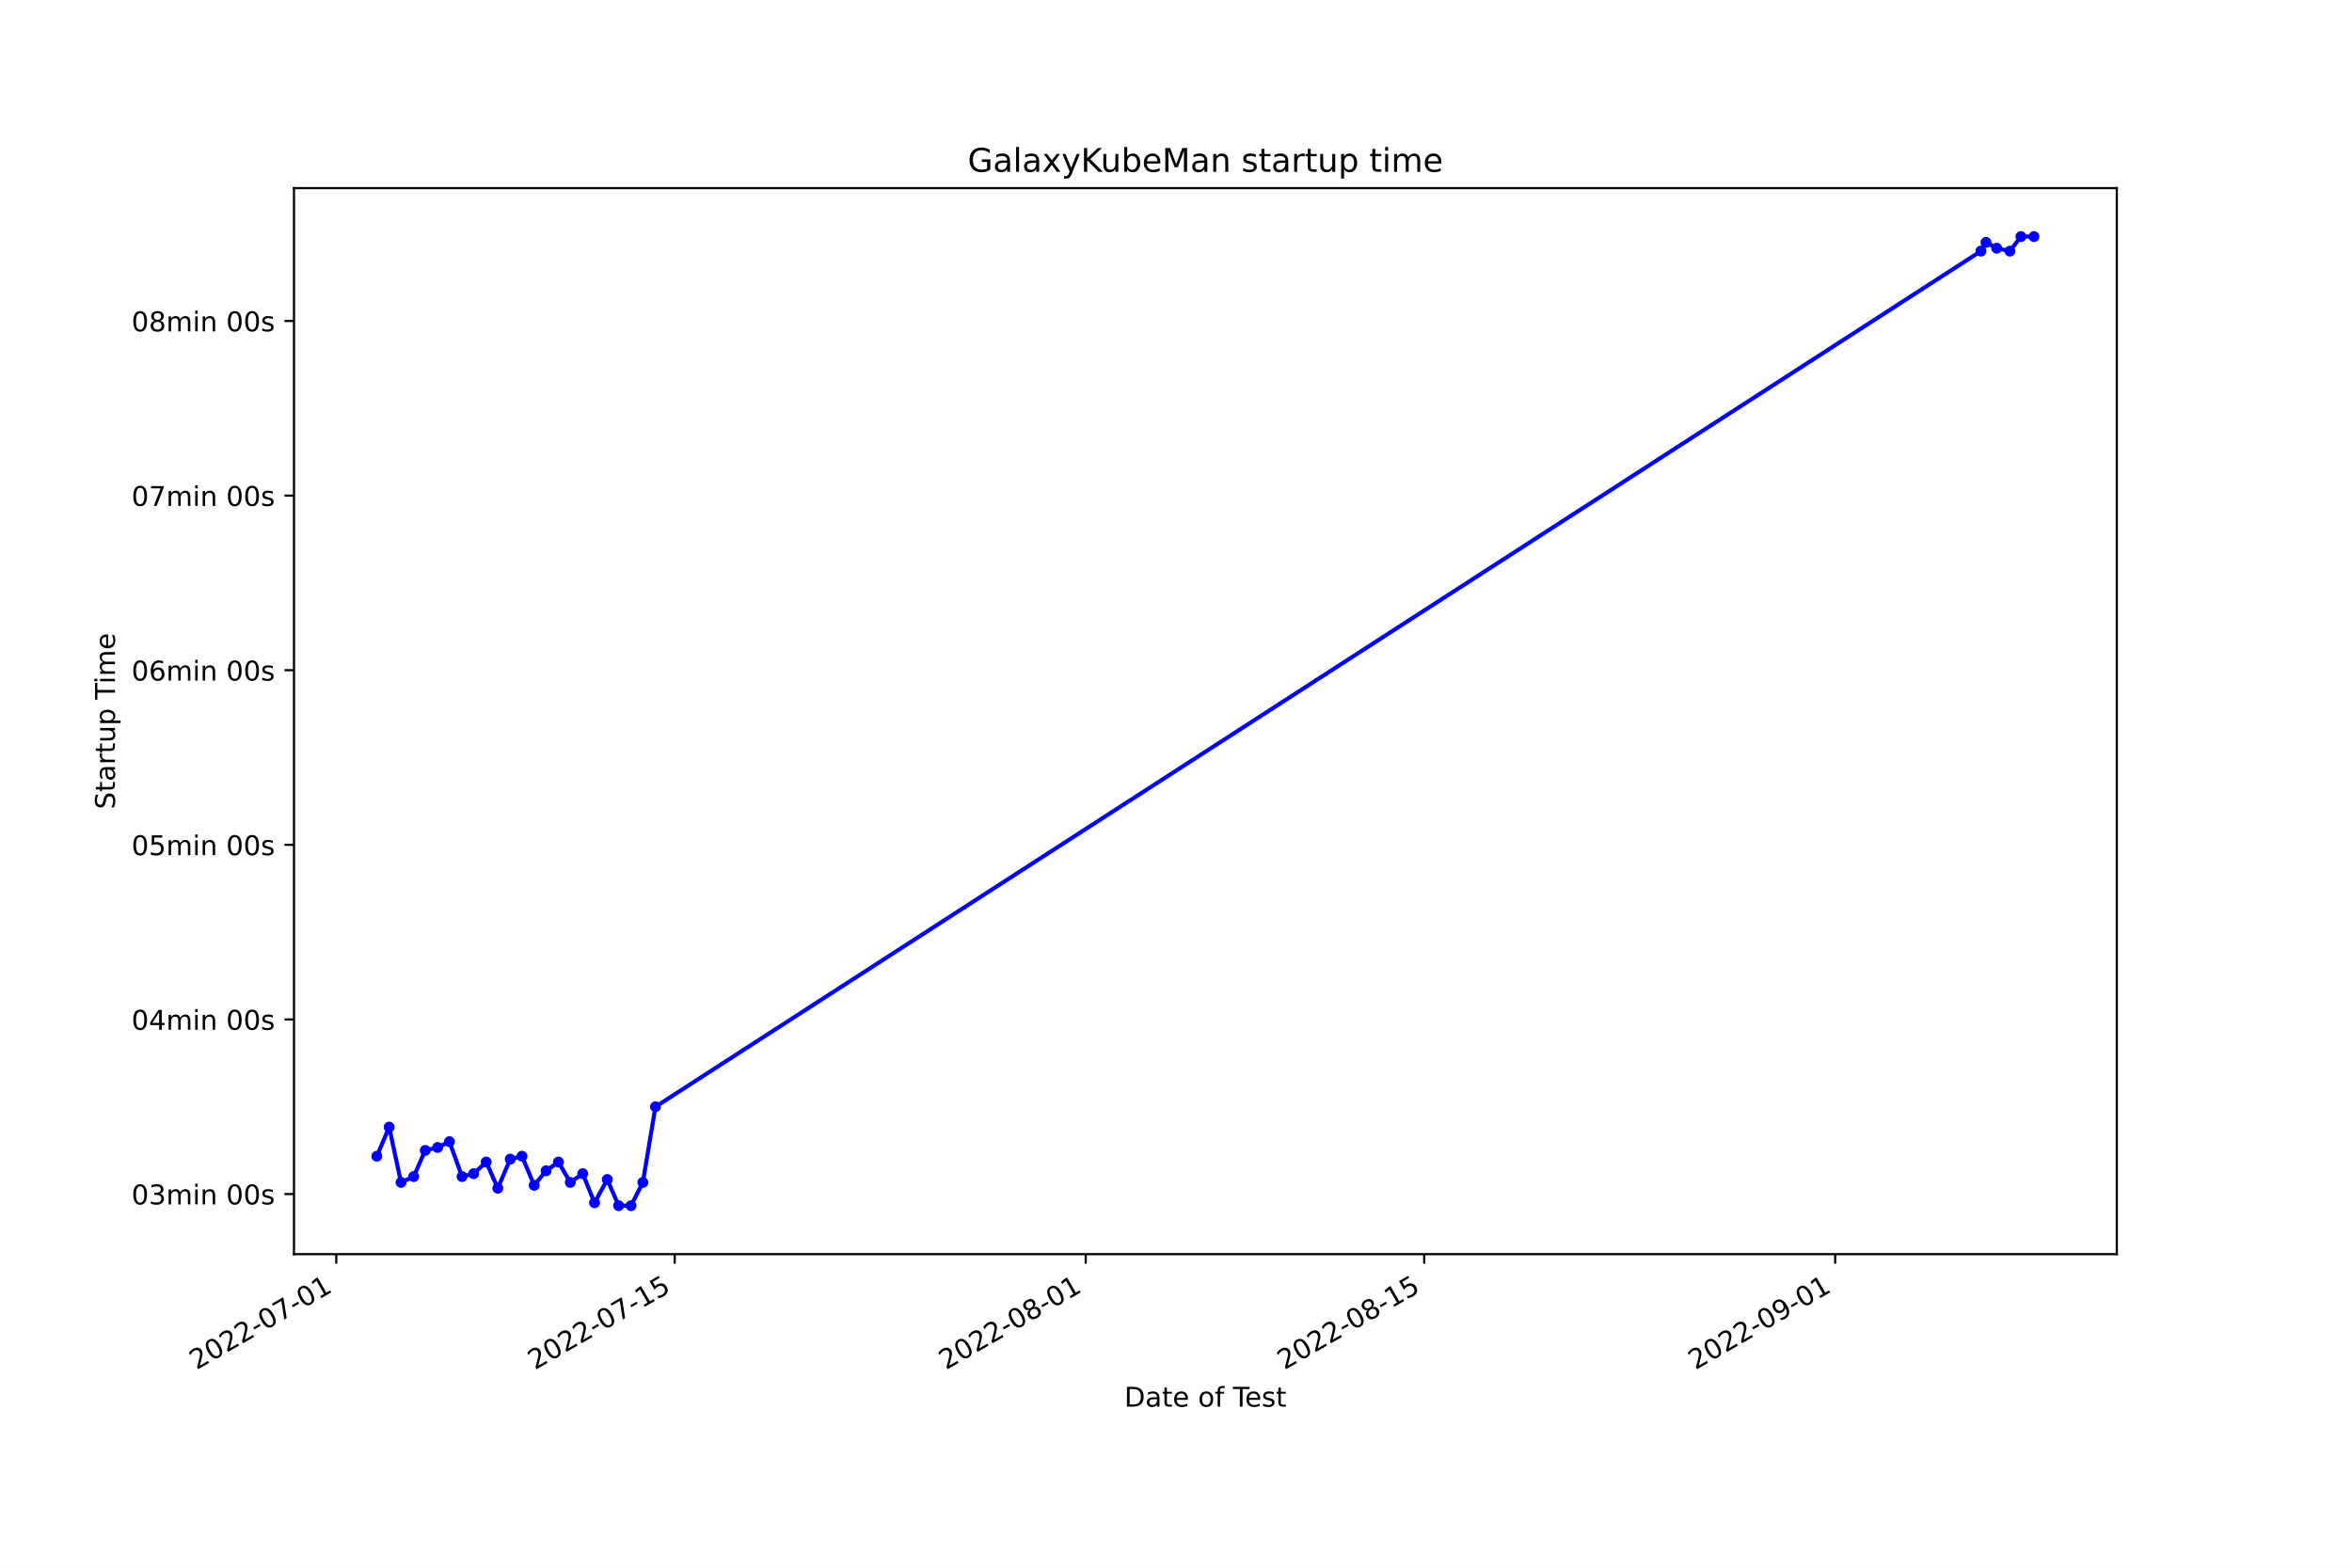
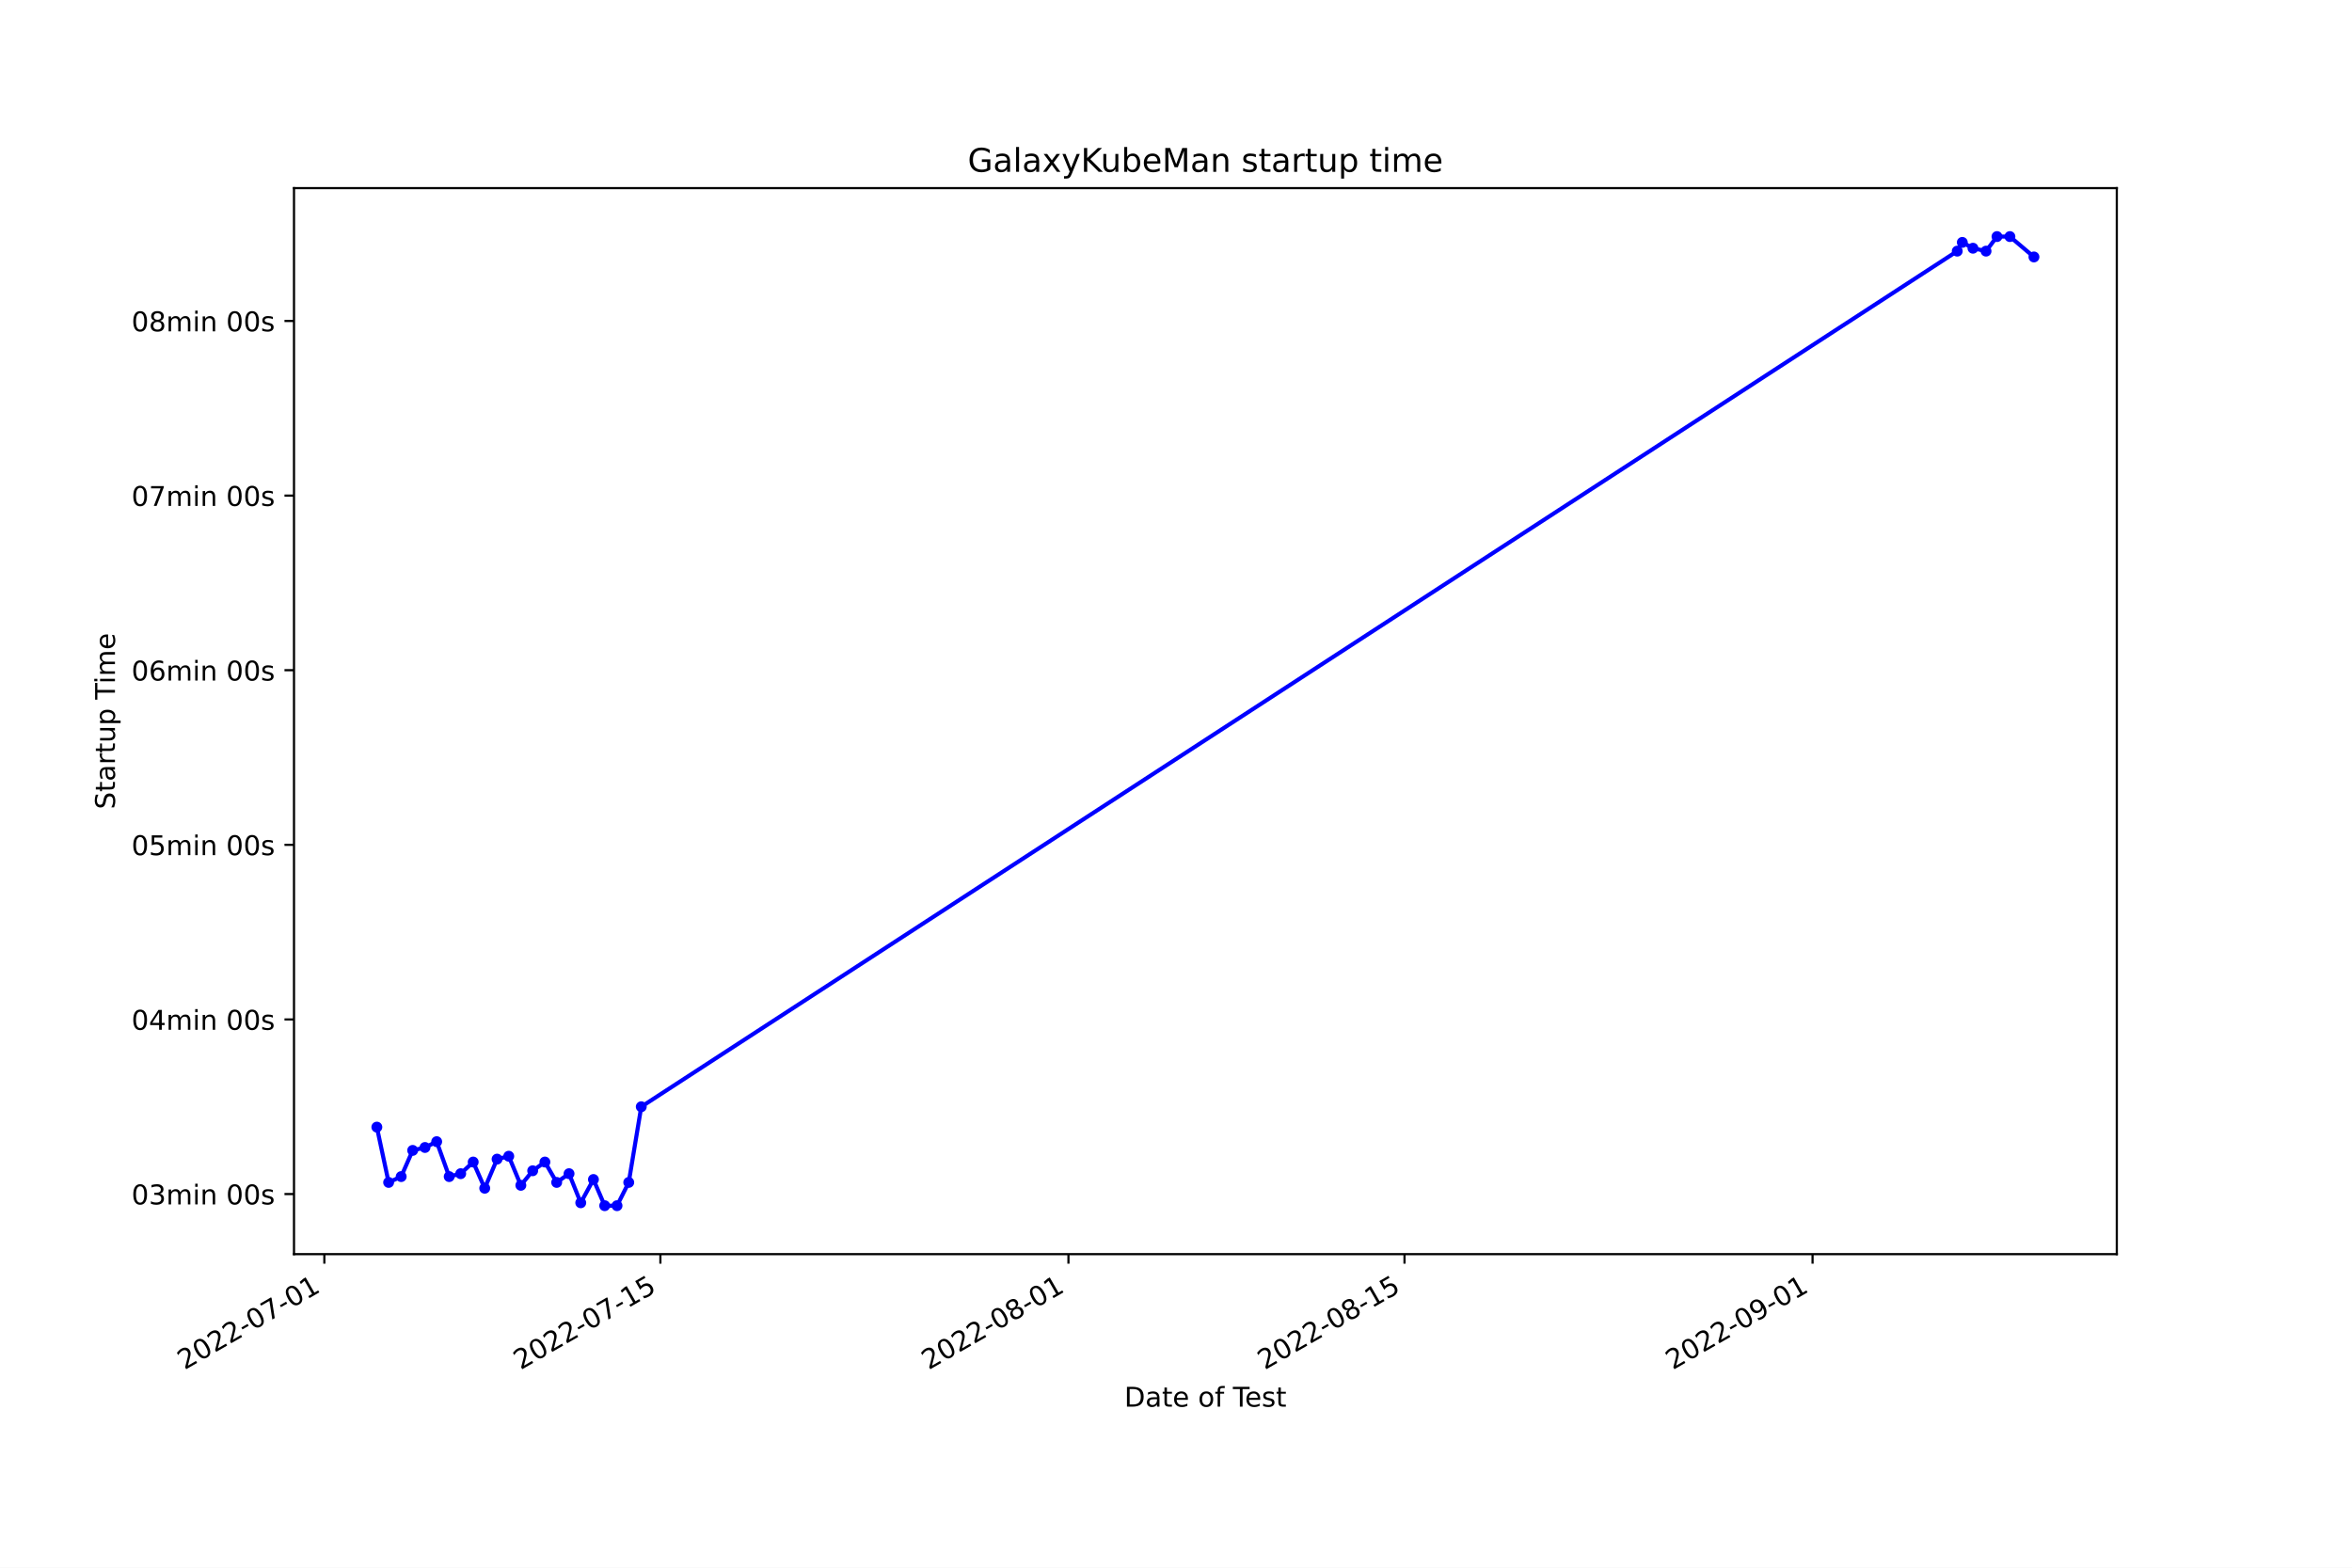
<svg xmlns="http://www.w3.org/2000/svg" xmlns:xlink="http://www.w3.org/1999/xlink" width="864pt" height="576pt" viewBox="0 0 864 576" version="1.1">
  <defs>
    <style type="text/css">*{stroke-linejoin: round; stroke-linecap: butt}</style>
  </defs>
  <g id="figure_1">
    <g id="patch_1">
      <path d="M 0 576  L 864 576  L 864 0  L 0 0  z " style="fill: #ffffff" />
    </g>
    <g id="axes_1">
      <g id="patch_2">
        <path d="M 108 460.8  L 777.6 460.8  L 777.6 69.12  L 108 69.12  z " style="fill: #ffffff" />
      </g>
      <g id="matplotlib.axis_1">
        <g id="xtick_1">
          <g id="line2d_1">
            <defs>
-               <path id="mf547746600" d="M 0 0  L 0 3.5  " style="stroke: #000000; stroke-width: 0.8" />
+               <path id="m19523c44be" d="M 0 0  L 0 3.5  " style="stroke: #000000; stroke-width: 0.8" />
            </defs>
            <g>
-               <use xlink:href="#mf547746600" x="123.53" y="460.8" style="stroke: #000000; stroke-width: 0.8" />
+               <use xlink:href="#m19523c44be" x="119.147" y="460.8" style="stroke: #000000; stroke-width: 0.8" />
            </g>
          </g>
          <g id="text_1">
-             <g transform="translate(72.16052 503.4383)rotate(-30)scale(0.1 -0.1)">
+             <g transform="translate(67.7772 503.4383)rotate(-30)scale(0.1 -0.1)">
              <defs>
                <path id="DejaVuSans-32" d="M 1228 531  L 3431 531  L 3431 0  L 469 0  L 469 531  Q 828 903 1448 1529  Q 2069 2156 2228 2338  Q 2531 2678 2651 2914  Q 2772 3150 2772 3378  Q 2772 3750 2511 3984  Q 2250 4219 1831 4219  Q 1534 4219 1204 4116  Q 875 4013 500 3803  L 500 4441  Q 881 4594 1212 4672  Q 1544 4750 1819 4750  Q 2544 4750 2975 4387  Q 3406 4025 3406 3419  Q 3406 3131 3298 2873  Q 3191 2616 2906 2266  Q 2828 2175 2409 1742  Q 1991 1309 1228 531  z " transform="scale(0.015625)" />
                <path id="DejaVuSans-30" d="M 2034 4250  Q 1547 4250 1301 3770  Q 1056 3291 1056 2328  Q 1056 1369 1301 889  Q 1547 409 2034 409  Q 2525 409 2770 889  Q 3016 1369 3016 2328  Q 3016 3291 2770 3770  Q 2525 4250 2034 4250  z M 2034 4750  Q 2819 4750 3233 4129  Q 3647 3509 3647 2328  Q 3647 1150 3233 529  Q 2819 -91 2034 -91  Q 1250 -91 836 529  Q 422 1150 422 2328  Q 422 3509 836 4129  Q 1250 4750 2034 4750  z " transform="scale(0.015625)" />
                <path id="DejaVuSans-2d" d="M 313 2009  L 1997 2009  L 1997 1497  L 313 1497  L 313 2009  z " transform="scale(0.015625)" />
                <path id="DejaVuSans-37" d="M 525 4666  L 3525 4666  L 3525 4397  L 1831 0  L 1172 0  L 2766 4134  L 525 4134  L 525 4666  z " transform="scale(0.015625)" />
                <path id="DejaVuSans-31" d="M 794 531  L 1825 531  L 1825 4091  L 703 3866  L 703 4441  L 1819 4666  L 2450 4666  L 2450 531  L 3481 531  L 3481 0  L 794 0  L 794 531  z " transform="scale(0.015625)" />
              </defs>
              <use xlink:href="#DejaVuSans-32" />
              <use xlink:href="#DejaVuSans-30" x="63.623" />
              <use xlink:href="#DejaVuSans-32" x="127.246" />
              <use xlink:href="#DejaVuSans-32" x="190.869" />
              <use xlink:href="#DejaVuSans-2d" x="254.492" />
              <use xlink:href="#DejaVuSans-30" x="290.576" />
              <use xlink:href="#DejaVuSans-37" x="354.199" />
              <use xlink:href="#DejaVuSans-2d" x="417.822" />
              <use xlink:href="#DejaVuSans-30" x="453.906" />
              <use xlink:href="#DejaVuSans-31" x="517.529" />
            </g>
          </g>
        </g>
        <g id="xtick_2">
          <g id="line2d_2">
            <g>
-               <use xlink:href="#mf547746600" x="247.863" y="460.8" style="stroke: #000000; stroke-width: 0.8" />
+               <use xlink:href="#m19523c44be" x="242.594" y="460.8" style="stroke: #000000; stroke-width: 0.8" />
            </g>
          </g>
          <g id="text_2">
-             <g transform="translate(196.4935 503.4383)rotate(-30)scale(0.1 -0.1)">
+             <g transform="translate(191.2242 503.4383)rotate(-30)scale(0.1 -0.1)">
              <defs>
                <path id="DejaVuSans-35" d="M 691 4666  L 3169 4666  L 3169 4134  L 1269 4134  L 1269 2991  Q 1406 3038 1543 3061  Q 1681 3084 1819 3084  Q 2600 3084 3056 2656  Q 3513 2228 3513 1497  Q 3513 744 3044 326  Q 2575 -91 1722 -91  Q 1428 -91 1123 -41  Q 819 9 494 109  L 494 744  Q 775 591 1075 516  Q 1375 441 1709 441  Q 2250 441 2565 725  Q 2881 1009 2881 1497  Q 2881 1984 2565 2268  Q 2250 2553 1709 2553  Q 1456 2553 1204 2497  Q 953 2441 691 2322  L 691 4666  z " transform="scale(0.015625)" />
              </defs>
              <use xlink:href="#DejaVuSans-32" />
              <use xlink:href="#DejaVuSans-30" x="63.623" />
              <use xlink:href="#DejaVuSans-32" x="127.246" />
              <use xlink:href="#DejaVuSans-32" x="190.869" />
              <use xlink:href="#DejaVuSans-2d" x="254.492" />
              <use xlink:href="#DejaVuSans-30" x="290.576" />
              <use xlink:href="#DejaVuSans-37" x="354.199" />
              <use xlink:href="#DejaVuSans-2d" x="417.822" />
              <use xlink:href="#DejaVuSans-31" x="453.906" />
              <use xlink:href="#DejaVuSans-35" x="517.529" />
            </g>
          </g>
        </g>
        <g id="xtick_3">
          <g id="line2d_3">
            <g>
-               <use xlink:href="#mf547746600" x="398.839" y="460.8" style="stroke: #000000; stroke-width: 0.8" />
+               <use xlink:href="#m19523c44be" x="392.493" y="460.8" style="stroke: #000000; stroke-width: 0.8" />
            </g>
          </g>
          <g id="text_3">
-             <g transform="translate(347.4694 503.4383)rotate(-30)scale(0.1 -0.1)">
+             <g transform="translate(341.124 503.4383)rotate(-30)scale(0.1 -0.1)">
              <defs>
                <path id="DejaVuSans-38" d="M 2034 2216  Q 1584 2216 1326 1975  Q 1069 1734 1069 1313  Q 1069 891 1326 650  Q 1584 409 2034 409  Q 2484 409 2743 651  Q 3003 894 3003 1313  Q 3003 1734 2745 1975  Q 2488 2216 2034 2216  z M 1403 2484  Q 997 2584 770 2862  Q 544 3141 544 3541  Q 544 4100 942 4425  Q 1341 4750 2034 4750  Q 2731 4750 3128 4425  Q 3525 4100 3525 3541  Q 3525 3141 3298 2862  Q 3072 2584 2669 2484  Q 3125 2378 3379 2068  Q 3634 1759 3634 1313  Q 3634 634 3220 271  Q 2806 -91 2034 -91  Q 1263 -91 848 271  Q 434 634 434 1313  Q 434 1759 690 2068  Q 947 2378 1403 2484  z M 1172 3481  Q 1172 3119 1398 2916  Q 1625 2713 2034 2713  Q 2441 2713 2670 2916  Q 2900 3119 2900 3481  Q 2900 3844 2670 4047  Q 2441 4250 2034 4250  Q 1625 4250 1398 4047  Q 1172 3844 1172 3481  z " transform="scale(0.015625)" />
              </defs>
              <use xlink:href="#DejaVuSans-32" />
              <use xlink:href="#DejaVuSans-30" x="63.623" />
              <use xlink:href="#DejaVuSans-32" x="127.246" />
              <use xlink:href="#DejaVuSans-32" x="190.869" />
              <use xlink:href="#DejaVuSans-2d" x="254.492" />
              <use xlink:href="#DejaVuSans-30" x="290.576" />
              <use xlink:href="#DejaVuSans-38" x="354.199" />
              <use xlink:href="#DejaVuSans-2d" x="417.822" />
              <use xlink:href="#DejaVuSans-30" x="453.906" />
              <use xlink:href="#DejaVuSans-31" x="517.529" />
            </g>
          </g>
        </g>
        <g id="xtick_4">
          <g id="line2d_4">
            <g>
-               <use xlink:href="#mf547746600" x="523.172" y="460.8" style="stroke: #000000; stroke-width: 0.8" />
+               <use xlink:href="#m19523c44be" x="515.94" y="460.8" style="stroke: #000000; stroke-width: 0.8" />
            </g>
          </g>
          <g id="text_4">
-             <g transform="translate(471.8024 503.4383)rotate(-30)scale(0.1 -0.1)">
+             <g transform="translate(464.571 503.4383)rotate(-30)scale(0.1 -0.1)">
              <use xlink:href="#DejaVuSans-32" />
              <use xlink:href="#DejaVuSans-30" x="63.623" />
              <use xlink:href="#DejaVuSans-32" x="127.246" />
              <use xlink:href="#DejaVuSans-32" x="190.869" />
              <use xlink:href="#DejaVuSans-2d" x="254.492" />
              <use xlink:href="#DejaVuSans-30" x="290.576" />
              <use xlink:href="#DejaVuSans-38" x="354.199" />
              <use xlink:href="#DejaVuSans-2d" x="417.822" />
              <use xlink:href="#DejaVuSans-31" x="453.906" />
              <use xlink:href="#DejaVuSans-35" x="517.529" />
            </g>
          </g>
        </g>
        <g id="xtick_5">
          <g id="line2d_5">
            <g>
-               <use xlink:href="#mf547746600" x="674.148" y="460.8" style="stroke: #000000; stroke-width: 0.8" />
+               <use xlink:href="#m19523c44be" x="665.84" y="460.8" style="stroke: #000000; stroke-width: 0.8" />
            </g>
          </g>
          <g id="text_5">
-             <g transform="translate(622.7782 503.4383)rotate(-30)scale(0.1 -0.1)">
+             <g transform="translate(614.4709 503.4383)rotate(-30)scale(0.1 -0.1)">
              <defs>
                <path id="DejaVuSans-39" d="M 703 97  L 703 672  Q 941 559 1184 500  Q 1428 441 1663 441  Q 2288 441 2617 861  Q 2947 1281 2994 2138  Q 2813 1869 2534 1725  Q 2256 1581 1919 1581  Q 1219 1581 811 2004  Q 403 2428 403 3163  Q 403 3881 828 4315  Q 1253 4750 1959 4750  Q 2769 4750 3195 4129  Q 3622 3509 3622 2328  Q 3622 1225 3098 567  Q 2575 -91 1691 -91  Q 1453 -91 1209 -44  Q 966 3 703 97  z M 1959 2075  Q 2384 2075 2632 2365  Q 2881 2656 2881 3163  Q 2881 3666 2632 3958  Q 2384 4250 1959 4250  Q 1534 4250 1286 3958  Q 1038 3666 1038 3163  Q 1038 2656 1286 2365  Q 1534 2075 1959 2075  z " transform="scale(0.015625)" />
              </defs>
              <use xlink:href="#DejaVuSans-32" />
              <use xlink:href="#DejaVuSans-30" x="63.623" />
              <use xlink:href="#DejaVuSans-32" x="127.246" />
              <use xlink:href="#DejaVuSans-32" x="190.869" />
              <use xlink:href="#DejaVuSans-2d" x="254.492" />
              <use xlink:href="#DejaVuSans-30" x="290.576" />
              <use xlink:href="#DejaVuSans-39" x="354.199" />
              <use xlink:href="#DejaVuSans-2d" x="417.822" />
              <use xlink:href="#DejaVuSans-30" x="453.906" />
              <use xlink:href="#DejaVuSans-31" x="517.529" />
            </g>
          </g>
        </g>
        <g id="text_6">
          <g transform="translate(413.0063 516.8378)scale(0.1 -0.1)">
            <defs>
              <path id="DejaVuSans-44" d="M 1259 4147  L 1259 519  L 2022 519  Q 2988 519 3436 956  Q 3884 1394 3884 2338  Q 3884 3275 3436 3711  Q 2988 4147 2022 4147  L 1259 4147  z M 628 4666  L 1925 4666  Q 3281 4666 3915 4102  Q 4550 3538 4550 2338  Q 4550 1131 3912 565  Q 3275 0 1925 0  L 628 0  L 628 4666  z " transform="scale(0.015625)" />
              <path id="DejaVuSans-61" d="M 2194 1759  Q 1497 1759 1228 1600  Q 959 1441 959 1056  Q 959 750 1161 570  Q 1363 391 1709 391  Q 2188 391 2477 730  Q 2766 1069 2766 1631  L 2766 1759  L 2194 1759  z M 3341 1997  L 3341 0  L 2766 0  L 2766 531  Q 2569 213 2275 61  Q 1981 -91 1556 -91  Q 1019 -91 701 211  Q 384 513 384 1019  Q 384 1609 779 1909  Q 1175 2209 1959 2209  L 2766 2209  L 2766 2266  Q 2766 2663 2505 2880  Q 2244 3097 1772 3097  Q 1472 3097 1187 3025  Q 903 2953 641 2809  L 641 3341  Q 956 3463 1253 3523  Q 1550 3584 1831 3584  Q 2591 3584 2966 3190  Q 3341 2797 3341 1997  z " transform="scale(0.015625)" />
              <path id="DejaVuSans-74" d="M 1172 4494  L 1172 3500  L 2356 3500  L 2356 3053  L 1172 3053  L 1172 1153  Q 1172 725 1289 603  Q 1406 481 1766 481  L 2356 481  L 2356 0  L 1766 0  Q 1100 0 847 248  Q 594 497 594 1153  L 594 3053  L 172 3053  L 172 3500  L 594 3500  L 594 4494  L 1172 4494  z " transform="scale(0.015625)" />
              <path id="DejaVuSans-65" d="M 3597 1894  L 3597 1613  L 953 1613  Q 991 1019 1311 708  Q 1631 397 2203 397  Q 2534 397 2845 478  Q 3156 559 3463 722  L 3463 178  Q 3153 47 2828 -22  Q 2503 -91 2169 -91  Q 1331 -91 842 396  Q 353 884 353 1716  Q 353 2575 817 3079  Q 1281 3584 2069 3584  Q 2775 3584 3186 3129  Q 3597 2675 3597 1894  z M 3022 2063  Q 3016 2534 2758 2815  Q 2500 3097 2075 3097  Q 1594 3097 1305 2825  Q 1016 2553 972 2059  L 3022 2063  z " transform="scale(0.015625)" />
              <path id="DejaVuSans-20" transform="scale(0.015625)" />
              <path id="DejaVuSans-6f" d="M 1959 3097  Q 1497 3097 1228 2736  Q 959 2375 959 1747  Q 959 1119 1226 758  Q 1494 397 1959 397  Q 2419 397 2687 759  Q 2956 1122 2956 1747  Q 2956 2369 2687 2733  Q 2419 3097 1959 3097  z M 1959 3584  Q 2709 3584 3137 3096  Q 3566 2609 3566 1747  Q 3566 888 3137 398  Q 2709 -91 1959 -91  Q 1206 -91 779 398  Q 353 888 353 1747  Q 353 2609 779 3096  Q 1206 3584 1959 3584  z " transform="scale(0.015625)" />
              <path id="DejaVuSans-66" d="M 2375 4863  L 2375 4384  L 1825 4384  Q 1516 4384 1395 4259  Q 1275 4134 1275 3809  L 1275 3500  L 2222 3500  L 2222 3053  L 1275 3053  L 1275 0  L 697 0  L 697 3053  L 147 3053  L 147 3500  L 697 3500  L 697 3744  Q 697 4328 969 4595  Q 1241 4863 1831 4863  L 2375 4863  z " transform="scale(0.015625)" />
              <path id="DejaVuSans-54" d="M -19 4666  L 3928 4666  L 3928 4134  L 2272 4134  L 2272 0  L 1638 0  L 1638 4134  L -19 4134  L -19 4666  z " transform="scale(0.015625)" />
              <path id="DejaVuSans-73" d="M 2834 3397  L 2834 2853  Q 2591 2978 2328 3040  Q 2066 3103 1784 3103  Q 1356 3103 1142 2972  Q 928 2841 928 2578  Q 928 2378 1081 2264  Q 1234 2150 1697 2047  L 1894 2003  Q 2506 1872 2764 1633  Q 3022 1394 3022 966  Q 3022 478 2636 193  Q 2250 -91 1575 -91  Q 1294 -91 989 -36  Q 684 19 347 128  L 347 722  Q 666 556 975 473  Q 1284 391 1588 391  Q 1994 391 2212 530  Q 2431 669 2431 922  Q 2431 1156 2273 1281  Q 2116 1406 1581 1522  L 1381 1569  Q 847 1681 609 1914  Q 372 2147 372 2553  Q 372 3047 722 3315  Q 1072 3584 1716 3584  Q 2034 3584 2315 3537  Q 2597 3491 2834 3397  z " transform="scale(0.015625)" />
            </defs>
            <use xlink:href="#DejaVuSans-44" />
            <use xlink:href="#DejaVuSans-61" x="77.002" />
            <use xlink:href="#DejaVuSans-74" x="138.281" />
            <use xlink:href="#DejaVuSans-65" x="177.49" />
            <use xlink:href="#DejaVuSans-20" x="239.014" />
            <use xlink:href="#DejaVuSans-6f" x="270.801" />
            <use xlink:href="#DejaVuSans-66" x="331.982" />
            <use xlink:href="#DejaVuSans-20" x="367.188" />
            <use xlink:href="#DejaVuSans-54" x="398.975" />
            <use xlink:href="#DejaVuSans-65" x="443.059" />
            <use xlink:href="#DejaVuSans-73" x="504.582" />
            <use xlink:href="#DejaVuSans-74" x="556.682" />
          </g>
        </g>
      </g>
      <g id="matplotlib.axis_2">
        <g id="ytick_1">
          <g id="line2d_6">
            <defs>
-               <path id="m2845a1ebe6" d="M 0 0  L -3.5 0  " style="stroke: #000000; stroke-width: 0.8" />
+               <path id="md7b7e5e36f" d="M 0 0  L -3.5 0  " style="stroke: #000000; stroke-width: 0.8" />
            </defs>
            <g>
-               <use xlink:href="#m2845a1ebe6" x="108" y="438.719" style="stroke: #000000; stroke-width: 0.8" />
+               <use xlink:href="#md7b7e5e36f" x="108" y="438.719" style="stroke: #000000; stroke-width: 0.8" />
            </g>
          </g>
          <g id="text_7">
            <g transform="translate(48.30625 442.5184)scale(0.1 -0.1)">
              <defs>
                <path id="DejaVuSans-33" d="M 2597 2516  Q 3050 2419 3304 2112  Q 3559 1806 3559 1356  Q 3559 666 3084 287  Q 2609 -91 1734 -91  Q 1441 -91 1130 -33  Q 819 25 488 141  L 488 750  Q 750 597 1062 519  Q 1375 441 1716 441  Q 2309 441 2620 675  Q 2931 909 2931 1356  Q 2931 1769 2642 2001  Q 2353 2234 1838 2234  L 1294 2234  L 1294 2753  L 1863 2753  Q 2328 2753 2575 2939  Q 2822 3125 2822 3475  Q 2822 3834 2567 4026  Q 2313 4219 1838 4219  Q 1578 4219 1281 4162  Q 984 4106 628 3988  L 628 4550  Q 988 4650 1302 4700  Q 1616 4750 1894 4750  Q 2613 4750 3031 4423  Q 3450 4097 3450 3541  Q 3450 3153 3228 2886  Q 3006 2619 2597 2516  z " transform="scale(0.015625)" />
                <path id="DejaVuSans-6d" d="M 3328 2828  Q 3544 3216 3844 3400  Q 4144 3584 4550 3584  Q 5097 3584 5394 3201  Q 5691 2819 5691 2113  L 5691 0  L 5113 0  L 5113 2094  Q 5113 2597 4934 2840  Q 4756 3084 4391 3084  Q 3944 3084 3684 2787  Q 3425 2491 3425 1978  L 3425 0  L 2847 0  L 2847 2094  Q 2847 2600 2669 2842  Q 2491 3084 2119 3084  Q 1678 3084 1418 2786  Q 1159 2488 1159 1978  L 1159 0  L 581 0  L 581 3500  L 1159 3500  L 1159 2956  Q 1356 3278 1631 3431  Q 1906 3584 2284 3584  Q 2666 3584 2933 3390  Q 3200 3197 3328 2828  z " transform="scale(0.015625)" />
                <path id="DejaVuSans-69" d="M 603 3500  L 1178 3500  L 1178 0  L 603 0  L 603 3500  z M 603 4863  L 1178 4863  L 1178 4134  L 603 4134  L 603 4863  z " transform="scale(0.015625)" />
                <path id="DejaVuSans-6e" d="M 3513 2113  L 3513 0  L 2938 0  L 2938 2094  Q 2938 2591 2744 2837  Q 2550 3084 2163 3084  Q 1697 3084 1428 2787  Q 1159 2491 1159 1978  L 1159 0  L 581 0  L 581 3500  L 1159 3500  L 1159 2956  Q 1366 3272 1645 3428  Q 1925 3584 2291 3584  Q 2894 3584 3203 3211  Q 3513 2838 3513 2113  z " transform="scale(0.015625)" />
              </defs>
              <use xlink:href="#DejaVuSans-30" />
              <use xlink:href="#DejaVuSans-33" x="63.623" />
              <use xlink:href="#DejaVuSans-6d" x="127.246" />
              <use xlink:href="#DejaVuSans-69" x="224.658" />
              <use xlink:href="#DejaVuSans-6e" x="252.441" />
              <use xlink:href="#DejaVuSans-20" x="315.82" />
              <use xlink:href="#DejaVuSans-30" x="347.607" />
              <use xlink:href="#DejaVuSans-30" x="411.23" />
              <use xlink:href="#DejaVuSans-73" x="474.854" />
            </g>
          </g>
        </g>
        <g id="ytick_2">
          <g id="line2d_7">
            <g>
-               <use xlink:href="#m2845a1ebe6" x="108" y="374.562" style="stroke: #000000; stroke-width: 0.8" />
+               <use xlink:href="#md7b7e5e36f" x="108" y="374.562" style="stroke: #000000; stroke-width: 0.8" />
            </g>
          </g>
          <g id="text_8">
            <g transform="translate(48.30625 378.3612)scale(0.1 -0.1)">
              <defs>
                <path id="DejaVuSans-34" d="M 2419 4116  L 825 1625  L 2419 1625  L 2419 4116  z M 2253 4666  L 3047 4666  L 3047 1625  L 3713 1625  L 3713 1100  L 3047 1100  L 3047 0  L 2419 0  L 2419 1100  L 313 1100  L 313 1709  L 2253 4666  z " transform="scale(0.015625)" />
              </defs>
              <use xlink:href="#DejaVuSans-30" />
              <use xlink:href="#DejaVuSans-34" x="63.623" />
              <use xlink:href="#DejaVuSans-6d" x="127.246" />
              <use xlink:href="#DejaVuSans-69" x="224.658" />
              <use xlink:href="#DejaVuSans-6e" x="252.441" />
              <use xlink:href="#DejaVuSans-20" x="315.82" />
              <use xlink:href="#DejaVuSans-30" x="347.607" />
              <use xlink:href="#DejaVuSans-30" x="411.23" />
              <use xlink:href="#DejaVuSans-73" x="474.854" />
            </g>
          </g>
        </g>
        <g id="ytick_3">
          <g id="line2d_8">
            <g>
-               <use xlink:href="#m2845a1ebe6" x="108" y="310.405" style="stroke: #000000; stroke-width: 0.8" />
+               <use xlink:href="#md7b7e5e36f" x="108" y="310.405" style="stroke: #000000; stroke-width: 0.8" />
            </g>
          </g>
          <g id="text_9">
            <g transform="translate(48.30625 314.2039)scale(0.1 -0.1)">
              <use xlink:href="#DejaVuSans-30" />
              <use xlink:href="#DejaVuSans-35" x="63.623" />
              <use xlink:href="#DejaVuSans-6d" x="127.246" />
              <use xlink:href="#DejaVuSans-69" x="224.658" />
              <use xlink:href="#DejaVuSans-6e" x="252.441" />
              <use xlink:href="#DejaVuSans-20" x="315.82" />
              <use xlink:href="#DejaVuSans-30" x="347.607" />
              <use xlink:href="#DejaVuSans-30" x="411.23" />
              <use xlink:href="#DejaVuSans-73" x="474.854" />
            </g>
          </g>
        </g>
        <g id="ytick_4">
          <g id="line2d_9">
            <g>
-               <use xlink:href="#m2845a1ebe6" x="108" y="246.247" style="stroke: #000000; stroke-width: 0.8" />
+               <use xlink:href="#md7b7e5e36f" x="108" y="246.247" style="stroke: #000000; stroke-width: 0.8" />
            </g>
          </g>
          <g id="text_10">
            <g transform="translate(48.30625 250.0467)scale(0.1 -0.1)">
              <defs>
                <path id="DejaVuSans-36" d="M 2113 2584  Q 1688 2584 1439 2293  Q 1191 2003 1191 1497  Q 1191 994 1439 701  Q 1688 409 2113 409  Q 2538 409 2786 701  Q 3034 994 3034 1497  Q 3034 2003 2786 2293  Q 2538 2584 2113 2584  z M 3366 4563  L 3366 3988  Q 3128 4100 2886 4159  Q 2644 4219 2406 4219  Q 1781 4219 1451 3797  Q 1122 3375 1075 2522  Q 1259 2794 1537 2939  Q 1816 3084 2150 3084  Q 2853 3084 3261 2657  Q 3669 2231 3669 1497  Q 3669 778 3244 343  Q 2819 -91 2113 -91  Q 1303 -91 875 529  Q 447 1150 447 2328  Q 447 3434 972 4092  Q 1497 4750 2381 4750  Q 2619 4750 2861 4703  Q 3103 4656 3366 4563  z " transform="scale(0.015625)" />
              </defs>
              <use xlink:href="#DejaVuSans-30" />
              <use xlink:href="#DejaVuSans-36" x="63.623" />
              <use xlink:href="#DejaVuSans-6d" x="127.246" />
              <use xlink:href="#DejaVuSans-69" x="224.658" />
              <use xlink:href="#DejaVuSans-6e" x="252.441" />
              <use xlink:href="#DejaVuSans-20" x="315.82" />
              <use xlink:href="#DejaVuSans-30" x="347.607" />
              <use xlink:href="#DejaVuSans-30" x="411.23" />
              <use xlink:href="#DejaVuSans-73" x="474.854" />
            </g>
          </g>
        </g>
        <g id="ytick_5">
          <g id="line2d_10">
            <g>
-               <use xlink:href="#m2845a1ebe6" x="108" y="182.09" style="stroke: #000000; stroke-width: 0.8" />
+               <use xlink:href="#md7b7e5e36f" x="108" y="182.09" style="stroke: #000000; stroke-width: 0.8" />
            </g>
          </g>
          <g id="text_11">
            <g transform="translate(48.30625 185.8894)scale(0.1 -0.1)">
              <use xlink:href="#DejaVuSans-30" />
              <use xlink:href="#DejaVuSans-37" x="63.623" />
              <use xlink:href="#DejaVuSans-6d" x="127.246" />
              <use xlink:href="#DejaVuSans-69" x="224.658" />
              <use xlink:href="#DejaVuSans-6e" x="252.441" />
              <use xlink:href="#DejaVuSans-20" x="315.82" />
              <use xlink:href="#DejaVuSans-30" x="347.607" />
              <use xlink:href="#DejaVuSans-30" x="411.23" />
              <use xlink:href="#DejaVuSans-73" x="474.854" />
            </g>
          </g>
        </g>
        <g id="ytick_6">
          <g id="line2d_11">
            <g>
-               <use xlink:href="#m2845a1ebe6" x="108" y="117.933" style="stroke: #000000; stroke-width: 0.8" />
+               <use xlink:href="#md7b7e5e36f" x="108" y="117.933" style="stroke: #000000; stroke-width: 0.8" />
            </g>
          </g>
          <g id="text_12">
            <g transform="translate(48.30625 121.7322)scale(0.1 -0.1)">
              <use xlink:href="#DejaVuSans-30" />
              <use xlink:href="#DejaVuSans-38" x="63.623" />
              <use xlink:href="#DejaVuSans-6d" x="127.246" />
              <use xlink:href="#DejaVuSans-69" x="224.658" />
              <use xlink:href="#DejaVuSans-6e" x="252.441" />
              <use xlink:href="#DejaVuSans-20" x="315.82" />
              <use xlink:href="#DejaVuSans-30" x="347.607" />
              <use xlink:href="#DejaVuSans-30" x="411.23" />
              <use xlink:href="#DejaVuSans-73" x="474.854" />
            </g>
          </g>
        </g>
        <g id="text_13">
          <g transform="translate(42.22656 297.3397)rotate(-90)scale(0.1 -0.1)">
            <defs>
              <path id="DejaVuSans-53" d="M 3425 4513  L 3425 3897  Q 3066 4069 2747 4153  Q 2428 4238 2131 4238  Q 1616 4238 1336 4038  Q 1056 3838 1056 3469  Q 1056 3159 1242 3001  Q 1428 2844 1947 2747  L 2328 2669  Q 3034 2534 3370 2195  Q 3706 1856 3706 1288  Q 3706 609 3251 259  Q 2797 -91 1919 -91  Q 1588 -91 1214 -16  Q 841 59 441 206  L 441 856  Q 825 641 1194 531  Q 1563 422 1919 422  Q 2459 422 2753 634  Q 3047 847 3047 1241  Q 3047 1584 2836 1778  Q 2625 1972 2144 2069  L 1759 2144  Q 1053 2284 737 2584  Q 422 2884 422 3419  Q 422 4038 858 4394  Q 1294 4750 2059 4750  Q 2388 4750 2728 4690  Q 3069 4631 3425 4513  z " transform="scale(0.015625)" />
              <path id="DejaVuSans-72" d="M 2631 2963  Q 2534 3019 2420 3045  Q 2306 3072 2169 3072  Q 1681 3072 1420 2755  Q 1159 2438 1159 1844  L 1159 0  L 581 0  L 581 3500  L 1159 3500  L 1159 2956  Q 1341 3275 1631 3429  Q 1922 3584 2338 3584  Q 2397 3584 2469 3576  Q 2541 3569 2628 3553  L 2631 2963  z " transform="scale(0.015625)" />
              <path id="DejaVuSans-75" d="M 544 1381  L 544 3500  L 1119 3500  L 1119 1403  Q 1119 906 1312 657  Q 1506 409 1894 409  Q 2359 409 2629 706  Q 2900 1003 2900 1516  L 2900 3500  L 3475 3500  L 3475 0  L 2900 0  L 2900 538  Q 2691 219 2414 64  Q 2138 -91 1772 -91  Q 1169 -91 856 284  Q 544 659 544 1381  z M 1991 3584  L 1991 3584  z " transform="scale(0.015625)" />
              <path id="DejaVuSans-70" d="M 1159 525  L 1159 -1331  L 581 -1331  L 581 3500  L 1159 3500  L 1159 2969  Q 1341 3281 1617 3432  Q 1894 3584 2278 3584  Q 2916 3584 3314 3078  Q 3713 2572 3713 1747  Q 3713 922 3314 415  Q 2916 -91 2278 -91  Q 1894 -91 1617 61  Q 1341 213 1159 525  z M 3116 1747  Q 3116 2381 2855 2742  Q 2594 3103 2138 3103  Q 1681 3103 1420 2742  Q 1159 2381 1159 1747  Q 1159 1113 1420 752  Q 1681 391 2138 391  Q 2594 391 2855 752  Q 3116 1113 3116 1747  z " transform="scale(0.015625)" />
            </defs>
            <use xlink:href="#DejaVuSans-53" />
            <use xlink:href="#DejaVuSans-74" x="63.477" />
            <use xlink:href="#DejaVuSans-61" x="102.686" />
            <use xlink:href="#DejaVuSans-72" x="163.965" />
            <use xlink:href="#DejaVuSans-74" x="205.078" />
            <use xlink:href="#DejaVuSans-75" x="244.287" />
            <use xlink:href="#DejaVuSans-70" x="307.666" />
            <use xlink:href="#DejaVuSans-20" x="371.143" />
            <use xlink:href="#DejaVuSans-54" x="402.93" />
            <use xlink:href="#DejaVuSans-69" x="460.889" />
            <use xlink:href="#DejaVuSans-6d" x="488.672" />
            <use xlink:href="#DejaVuSans-65" x="586.084" />
          </g>
        </g>
      </g>
      <g id="line2d_12">
-         <path d="M 747.164 86.924  L 742.381 86.924  L 738.333 92.27  L 733.494 91.201  L 729.552 89.062  L 727.675 92.27  L 240.787 406.641  L 236.152 434.442  L 231.818 442.996  L 227.26 442.996  L 223.091 433.373  L 218.395 441.927  L 214.063 431.234  L 209.493 434.442  L 205.136 426.957  L 200.609 430.165  L 196.233 435.511  L 191.756 424.818  L 187.442 425.888  L 182.87 436.581  L 178.602 426.957  L 173.979 431.234  L 169.728 432.303  L 165.094 419.472  L 160.77 421.611  L 156.215 422.68  L 151.959 432.303  L 147.317 434.442  L 142.958 414.126  L 138.436 424.818  " clip-path="url(#p31f3a2c726)" style="fill: none; stroke: #0000ff; stroke-width: 1.5; stroke-linecap: square" />
+         <path d="M 747.164 94.409  L 738.336 86.924  L 733.588 86.924  L 729.568 92.27  L 724.764 91.201  L 720.85 89.062  L 718.986 92.27  L 235.568 406.641  L 230.966 434.442  L 226.662 442.996  L 222.138 442.996  L 217.998 433.373  L 213.336 441.927  L 209.034 431.234  L 204.497 434.442  L 200.171 426.957  L 195.677 430.165  L 191.332 435.511  L 186.887 424.818  L 182.603 425.888  L 178.064 436.581  L 173.826 426.957  L 169.236 431.234  L 165.015 432.303  L 160.415 419.472  L 156.122 421.611  L 151.599 422.68  L 147.373 432.303  L 142.764 434.442  L 138.436 414.126  " clip-path="url(#pdbfe7f6a69)" style="fill: none; stroke: #0000ff; stroke-width: 1.5; stroke-linecap: square" />
        <defs>
-           <path id="m3dd5f9282e" d="M 0 1.5  C 0.398 1.5 0.779 1.342 1.061 1.061  C 1.342 0.779 1.5 0.398 1.5 0  C 1.5 -0.398 1.342 -0.779 1.061 -1.061  C 0.779 -1.342 0.398 -1.5 0 -1.5  C -0.398 -1.5 -0.779 -1.342 -1.061 -1.061  C -1.342 -0.779 -1.5 -0.398 -1.5 0  C -1.5 0.398 -1.342 0.779 -1.061 1.061  C -0.779 1.342 -0.398 1.5 0 1.5  z " style="stroke: #0000ff" />
+           <path id="m9ca937a15f" d="M 0 1.5  C 0.398 1.5 0.779 1.342 1.061 1.061  C 1.342 0.779 1.5 0.398 1.5 0  C 1.5 -0.398 1.342 -0.779 1.061 -1.061  C 0.779 -1.342 0.398 -1.5 0 -1.5  C -0.398 -1.5 -0.779 -1.342 -1.061 -1.061  C -1.342 -0.779 -1.5 -0.398 -1.5 0  C -1.5 0.398 -1.342 0.779 -1.061 1.061  C -0.779 1.342 -0.398 1.5 0 1.5  z " style="stroke: #0000ff" />
        </defs>
-         <g clip-path="url(#p31f3a2c726)">
-           <use xlink:href="#m3dd5f9282e" x="747.164" y="86.924" style="fill: #0000ff; stroke: #0000ff" />
-           <use xlink:href="#m3dd5f9282e" x="742.381" y="86.924" style="fill: #0000ff; stroke: #0000ff" />
-           <use xlink:href="#m3dd5f9282e" x="738.333" y="92.27" style="fill: #0000ff; stroke: #0000ff" />
-           <use xlink:href="#m3dd5f9282e" x="733.494" y="91.201" style="fill: #0000ff; stroke: #0000ff" />
-           <use xlink:href="#m3dd5f9282e" x="729.552" y="89.062" style="fill: #0000ff; stroke: #0000ff" />
-           <use xlink:href="#m3dd5f9282e" x="727.675" y="92.27" style="fill: #0000ff; stroke: #0000ff" />
-           <use xlink:href="#m3dd5f9282e" x="240.787" y="406.641" style="fill: #0000ff; stroke: #0000ff" />
-           <use xlink:href="#m3dd5f9282e" x="236.152" y="434.442" style="fill: #0000ff; stroke: #0000ff" />
-           <use xlink:href="#m3dd5f9282e" x="231.818" y="442.996" style="fill: #0000ff; stroke: #0000ff" />
-           <use xlink:href="#m3dd5f9282e" x="227.26" y="442.996" style="fill: #0000ff; stroke: #0000ff" />
-           <use xlink:href="#m3dd5f9282e" x="223.091" y="433.373" style="fill: #0000ff; stroke: #0000ff" />
-           <use xlink:href="#m3dd5f9282e" x="218.395" y="441.927" style="fill: #0000ff; stroke: #0000ff" />
-           <use xlink:href="#m3dd5f9282e" x="214.063" y="431.234" style="fill: #0000ff; stroke: #0000ff" />
-           <use xlink:href="#m3dd5f9282e" x="209.493" y="434.442" style="fill: #0000ff; stroke: #0000ff" />
-           <use xlink:href="#m3dd5f9282e" x="205.136" y="426.957" style="fill: #0000ff; stroke: #0000ff" />
-           <use xlink:href="#m3dd5f9282e" x="200.609" y="430.165" style="fill: #0000ff; stroke: #0000ff" />
-           <use xlink:href="#m3dd5f9282e" x="196.233" y="435.511" style="fill: #0000ff; stroke: #0000ff" />
-           <use xlink:href="#m3dd5f9282e" x="191.756" y="424.818" style="fill: #0000ff; stroke: #0000ff" />
-           <use xlink:href="#m3dd5f9282e" x="187.442" y="425.888" style="fill: #0000ff; stroke: #0000ff" />
-           <use xlink:href="#m3dd5f9282e" x="182.87" y="436.581" style="fill: #0000ff; stroke: #0000ff" />
-           <use xlink:href="#m3dd5f9282e" x="178.602" y="426.957" style="fill: #0000ff; stroke: #0000ff" />
-           <use xlink:href="#m3dd5f9282e" x="173.979" y="431.234" style="fill: #0000ff; stroke: #0000ff" />
-           <use xlink:href="#m3dd5f9282e" x="169.728" y="432.303" style="fill: #0000ff; stroke: #0000ff" />
-           <use xlink:href="#m3dd5f9282e" x="165.094" y="419.472" style="fill: #0000ff; stroke: #0000ff" />
-           <use xlink:href="#m3dd5f9282e" x="160.77" y="421.611" style="fill: #0000ff; stroke: #0000ff" />
-           <use xlink:href="#m3dd5f9282e" x="156.215" y="422.68" style="fill: #0000ff; stroke: #0000ff" />
-           <use xlink:href="#m3dd5f9282e" x="151.959" y="432.303" style="fill: #0000ff; stroke: #0000ff" />
-           <use xlink:href="#m3dd5f9282e" x="147.317" y="434.442" style="fill: #0000ff; stroke: #0000ff" />
-           <use xlink:href="#m3dd5f9282e" x="142.958" y="414.126" style="fill: #0000ff; stroke: #0000ff" />
-           <use xlink:href="#m3dd5f9282e" x="138.436" y="424.818" style="fill: #0000ff; stroke: #0000ff" />
+         <g clip-path="url(#pdbfe7f6a69)">
+           <use xlink:href="#m9ca937a15f" x="747.164" y="94.409" style="fill: #0000ff; stroke: #0000ff" />
+           <use xlink:href="#m9ca937a15f" x="738.336" y="86.924" style="fill: #0000ff; stroke: #0000ff" />
+           <use xlink:href="#m9ca937a15f" x="733.588" y="86.924" style="fill: #0000ff; stroke: #0000ff" />
+           <use xlink:href="#m9ca937a15f" x="729.568" y="92.27" style="fill: #0000ff; stroke: #0000ff" />
+           <use xlink:href="#m9ca937a15f" x="724.764" y="91.201" style="fill: #0000ff; stroke: #0000ff" />
+           <use xlink:href="#m9ca937a15f" x="720.85" y="89.062" style="fill: #0000ff; stroke: #0000ff" />
+           <use xlink:href="#m9ca937a15f" x="718.986" y="92.27" style="fill: #0000ff; stroke: #0000ff" />
+           <use xlink:href="#m9ca937a15f" x="235.568" y="406.641" style="fill: #0000ff; stroke: #0000ff" />
+           <use xlink:href="#m9ca937a15f" x="230.966" y="434.442" style="fill: #0000ff; stroke: #0000ff" />
+           <use xlink:href="#m9ca937a15f" x="226.662" y="442.996" style="fill: #0000ff; stroke: #0000ff" />
+           <use xlink:href="#m9ca937a15f" x="222.138" y="442.996" style="fill: #0000ff; stroke: #0000ff" />
+           <use xlink:href="#m9ca937a15f" x="217.998" y="433.373" style="fill: #0000ff; stroke: #0000ff" />
+           <use xlink:href="#m9ca937a15f" x="213.336" y="441.927" style="fill: #0000ff; stroke: #0000ff" />
+           <use xlink:href="#m9ca937a15f" x="209.034" y="431.234" style="fill: #0000ff; stroke: #0000ff" />
+           <use xlink:href="#m9ca937a15f" x="204.497" y="434.442" style="fill: #0000ff; stroke: #0000ff" />
+           <use xlink:href="#m9ca937a15f" x="200.171" y="426.957" style="fill: #0000ff; stroke: #0000ff" />
+           <use xlink:href="#m9ca937a15f" x="195.677" y="430.165" style="fill: #0000ff; stroke: #0000ff" />
+           <use xlink:href="#m9ca937a15f" x="191.332" y="435.511" style="fill: #0000ff; stroke: #0000ff" />
+           <use xlink:href="#m9ca937a15f" x="186.887" y="424.818" style="fill: #0000ff; stroke: #0000ff" />
+           <use xlink:href="#m9ca937a15f" x="182.603" y="425.888" style="fill: #0000ff; stroke: #0000ff" />
+           <use xlink:href="#m9ca937a15f" x="178.064" y="436.581" style="fill: #0000ff; stroke: #0000ff" />
+           <use xlink:href="#m9ca937a15f" x="173.826" y="426.957" style="fill: #0000ff; stroke: #0000ff" />
+           <use xlink:href="#m9ca937a15f" x="169.236" y="431.234" style="fill: #0000ff; stroke: #0000ff" />
+           <use xlink:href="#m9ca937a15f" x="165.015" y="432.303" style="fill: #0000ff; stroke: #0000ff" />
+           <use xlink:href="#m9ca937a15f" x="160.415" y="419.472" style="fill: #0000ff; stroke: #0000ff" />
+           <use xlink:href="#m9ca937a15f" x="156.122" y="421.611" style="fill: #0000ff; stroke: #0000ff" />
+           <use xlink:href="#m9ca937a15f" x="151.599" y="422.68" style="fill: #0000ff; stroke: #0000ff" />
+           <use xlink:href="#m9ca937a15f" x="147.373" y="432.303" style="fill: #0000ff; stroke: #0000ff" />
+           <use xlink:href="#m9ca937a15f" x="142.764" y="434.442" style="fill: #0000ff; stroke: #0000ff" />
+           <use xlink:href="#m9ca937a15f" x="138.436" y="414.126" style="fill: #0000ff; stroke: #0000ff" />
        </g>
      </g>
      <g id="patch_3">
        <path d="M 108 460.8  L 108 69.12  " style="fill: none; stroke: #000000; stroke-width: 0.8; stroke-linejoin: miter; stroke-linecap: square" />
      </g>
      <g id="patch_4">
        <path d="M 777.6 460.8  L 777.6 69.12  " style="fill: none; stroke: #000000; stroke-width: 0.8; stroke-linejoin: miter; stroke-linecap: square" />
      </g>
      <g id="patch_5">
        <path d="M 108 460.8  L 777.6 460.8  " style="fill: none; stroke: #000000; stroke-width: 0.8; stroke-linejoin: miter; stroke-linecap: square" />
      </g>
      <g id="patch_6">
        <path d="M 108 69.12  L 777.6 69.12  " style="fill: none; stroke: #000000; stroke-width: 0.8; stroke-linejoin: miter; stroke-linecap: square" />
      </g>
      <g id="text_14">
        <g transform="translate(355.4794 63.12)scale(0.12 -0.12)">
          <defs>
            <path id="DejaVuSans-47" d="M 3809 666  L 3809 1919  L 2778 1919  L 2778 2438  L 4434 2438  L 4434 434  Q 4069 175 3628 42  Q 3188 -91 2688 -91  Q 1594 -91 976 548  Q 359 1188 359 2328  Q 359 3472 976 4111  Q 1594 4750 2688 4750  Q 3144 4750 3555 4637  Q 3966 4525 4313 4306  L 4313 3634  Q 3963 3931 3569 4081  Q 3175 4231 2741 4231  Q 1884 4231 1454 3753  Q 1025 3275 1025 2328  Q 1025 1384 1454 906  Q 1884 428 2741 428  Q 3075 428 3337 486  Q 3600 544 3809 666  z " transform="scale(0.015625)" />
            <path id="DejaVuSans-6c" d="M 603 4863  L 1178 4863  L 1178 0  L 603 0  L 603 4863  z " transform="scale(0.015625)" />
            <path id="DejaVuSans-78" d="M 3513 3500  L 2247 1797  L 3578 0  L 2900 0  L 1881 1375  L 863 0  L 184 0  L 1544 1831  L 300 3500  L 978 3500  L 1906 2253  L 2834 3500  L 3513 3500  z " transform="scale(0.015625)" />
            <path id="DejaVuSans-79" d="M 2059 -325  Q 1816 -950 1584 -1140  Q 1353 -1331 966 -1331  L 506 -1331  L 506 -850  L 844 -850  Q 1081 -850 1212 -737  Q 1344 -625 1503 -206  L 1606 56  L 191 3500  L 800 3500  L 1894 763  L 2988 3500  L 3597 3500  L 2059 -325  z " transform="scale(0.015625)" />
            <path id="DejaVuSans-4b" d="M 628 4666  L 1259 4666  L 1259 2694  L 3353 4666  L 4166 4666  L 1850 2491  L 4331 0  L 3500 0  L 1259 2247  L 1259 0  L 628 0  L 628 4666  z " transform="scale(0.015625)" />
            <path id="DejaVuSans-62" d="M 3116 1747  Q 3116 2381 2855 2742  Q 2594 3103 2138 3103  Q 1681 3103 1420 2742  Q 1159 2381 1159 1747  Q 1159 1113 1420 752  Q 1681 391 2138 391  Q 2594 391 2855 752  Q 3116 1113 3116 1747  z M 1159 2969  Q 1341 3281 1617 3432  Q 1894 3584 2278 3584  Q 2916 3584 3314 3078  Q 3713 2572 3713 1747  Q 3713 922 3314 415  Q 2916 -91 2278 -91  Q 1894 -91 1617 61  Q 1341 213 1159 525  L 1159 0  L 581 0  L 581 4863  L 1159 4863  L 1159 2969  z " transform="scale(0.015625)" />
            <path id="DejaVuSans-4d" d="M 628 4666  L 1569 4666  L 2759 1491  L 3956 4666  L 4897 4666  L 4897 0  L 4281 0  L 4281 4097  L 3078 897  L 2444 897  L 1241 4097  L 1241 0  L 628 0  L 628 4666  z " transform="scale(0.015625)" />
          </defs>
          <use xlink:href="#DejaVuSans-47" />
          <use xlink:href="#DejaVuSans-61" x="77.49" />
          <use xlink:href="#DejaVuSans-6c" x="138.77" />
          <use xlink:href="#DejaVuSans-61" x="166.553" />
          <use xlink:href="#DejaVuSans-78" x="227.832" />
          <use xlink:href="#DejaVuSans-79" x="287.012" />
          <use xlink:href="#DejaVuSans-4b" x="346.191" />
          <use xlink:href="#DejaVuSans-75" x="406.768" />
          <use xlink:href="#DejaVuSans-62" x="470.146" />
          <use xlink:href="#DejaVuSans-65" x="533.623" />
          <use xlink:href="#DejaVuSans-4d" x="595.146" />
          <use xlink:href="#DejaVuSans-61" x="681.426" />
          <use xlink:href="#DejaVuSans-6e" x="742.705" />
          <use xlink:href="#DejaVuSans-20" x="806.084" />
          <use xlink:href="#DejaVuSans-73" x="837.871" />
          <use xlink:href="#DejaVuSans-74" x="889.971" />
          <use xlink:href="#DejaVuSans-61" x="929.18" />
          <use xlink:href="#DejaVuSans-72" x="990.459" />
          <use xlink:href="#DejaVuSans-74" x="1031.572" />
          <use xlink:href="#DejaVuSans-75" x="1070.781" />
          <use xlink:href="#DejaVuSans-70" x="1134.16" />
          <use xlink:href="#DejaVuSans-20" x="1197.637" />
          <use xlink:href="#DejaVuSans-74" x="1229.424" />
          <use xlink:href="#DejaVuSans-69" x="1268.633" />
          <use xlink:href="#DejaVuSans-6d" x="1296.416" />
          <use xlink:href="#DejaVuSans-65" x="1393.828" />
        </g>
      </g>
    </g>
  </g>
  <defs>
-     <clipPath id="p31f3a2c726">
+     <clipPath id="pdbfe7f6a69">
      <rect x="108" y="69.12" width="669.6" height="391.68" />
    </clipPath>
  </defs>
</svg>
